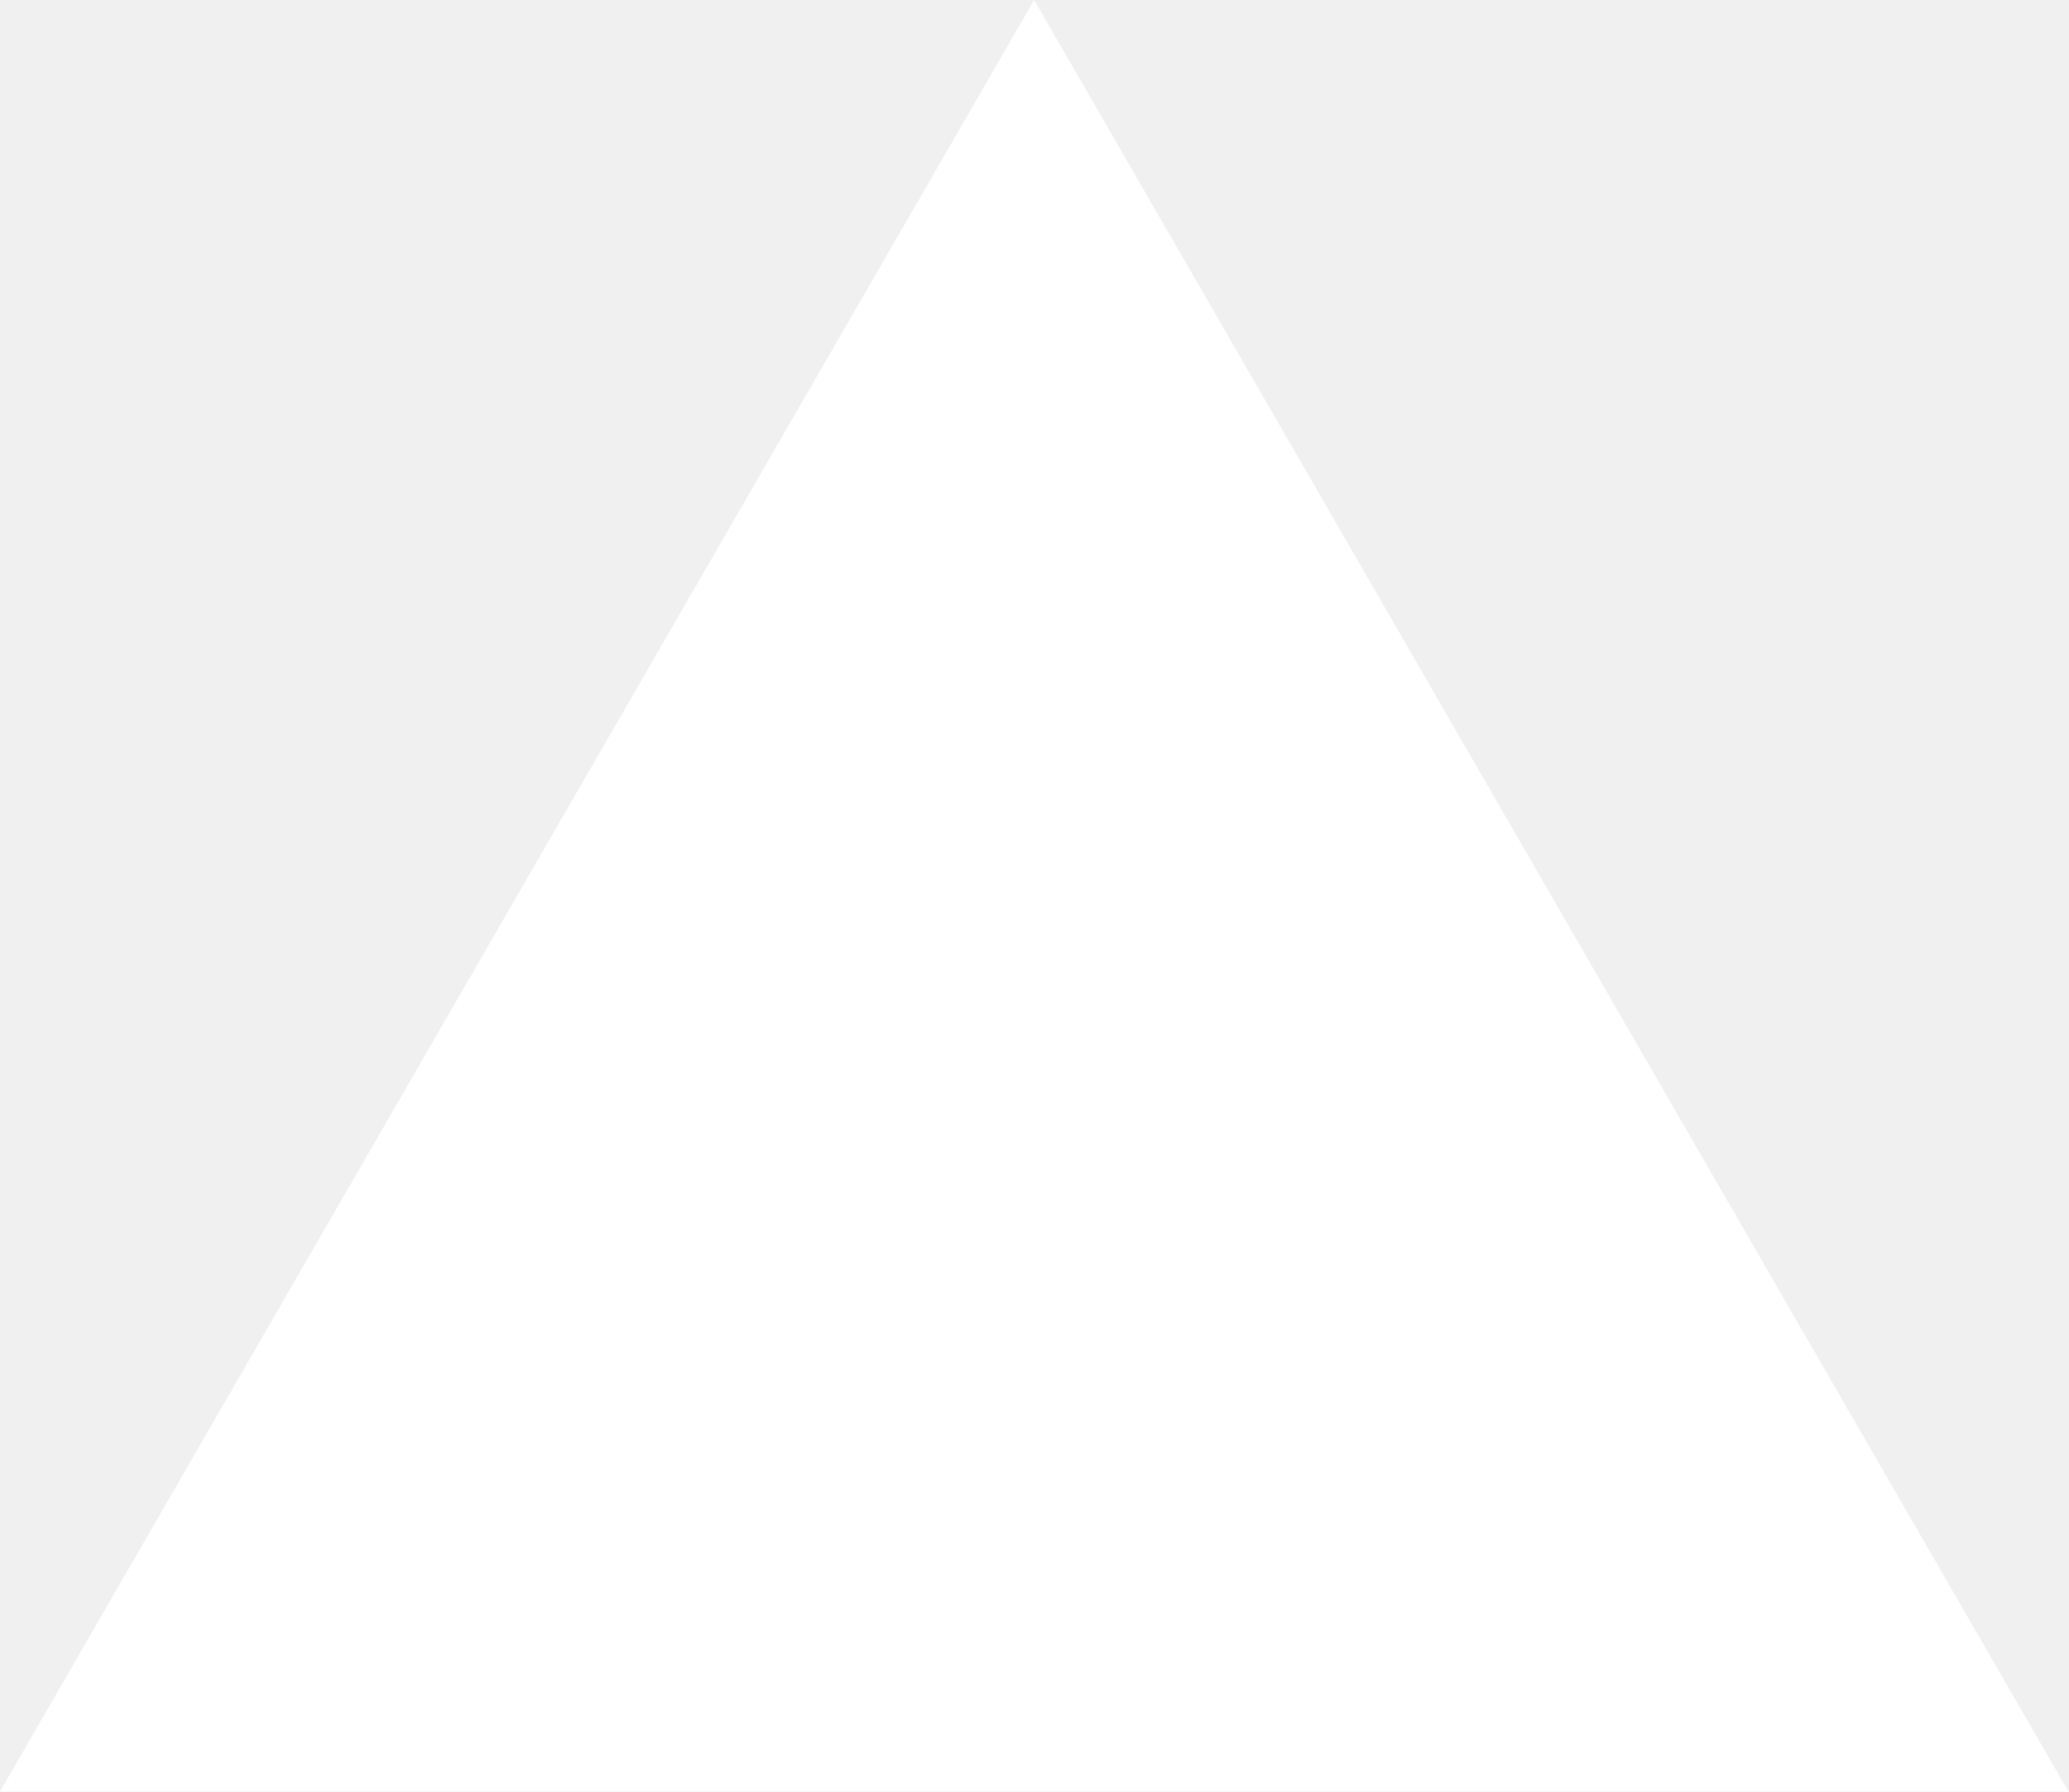
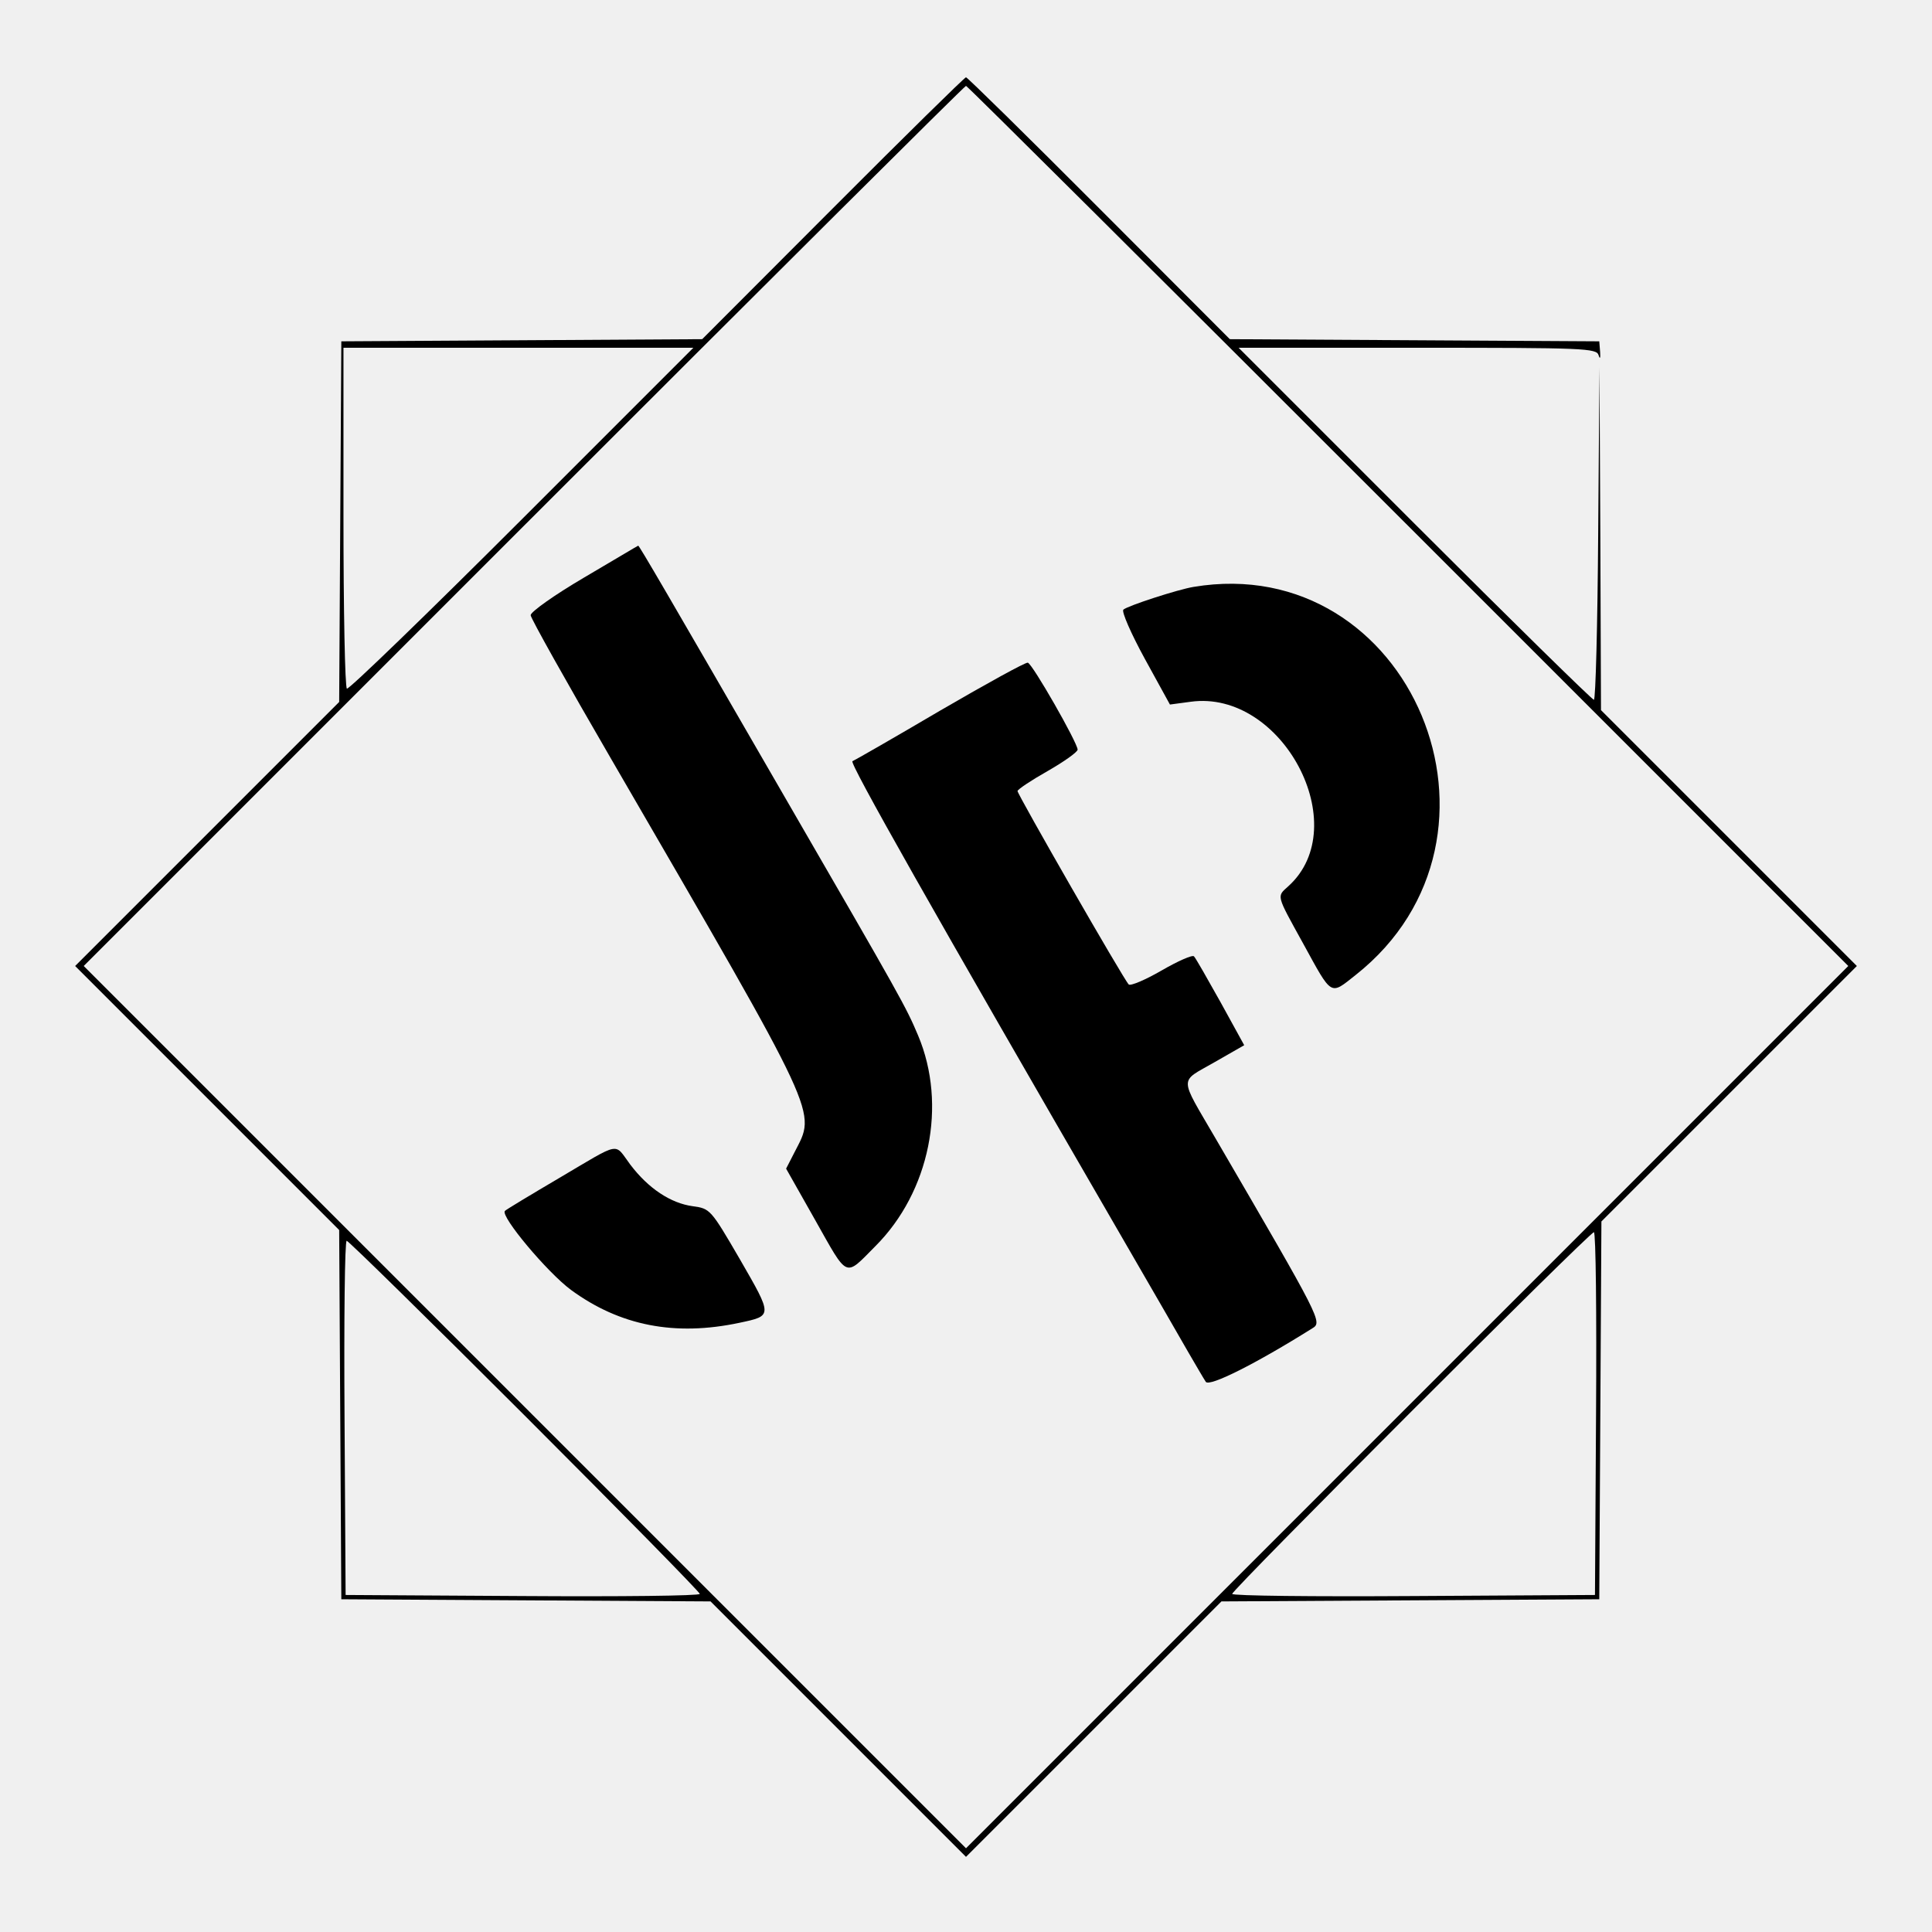
- <svg xmlns="http://www.w3.org/2000/svg" fill="none" viewBox="0 0 1155 1000">
-   <path d="m577.3 0 577.4 1000H0z" fill="#fff" />
+ <svg xmlns="http://www.w3.org/2000/svg" version="1.0" width="450pt" height="450pt" viewBox="0 0 450 450" preserveAspectRatio="xMidYMid meet">
+   <g transform="translate(0,450) scale(0.05,-0.05)" fill="#000000" stroke="none">
+     <path d="M3880 8030 l-609 -610 -841 -5 -840 -5 -5 -840 -5 -840 -615 -615 -615 -615 615 -615 615 -615 5 -860 5 -860 860 -5 860 -5 595 -595 595 -595 595 595 595 595 880 5 880 5 5 880 5 880 595 595 595 595 -596 596 -596 596 -3 799 -4 799 -6 -775 c-3 -426 -12 -775 -20 -775 -8 0 -384 369 -835 820 l-820 820 834 0 c776 0 834 -2 843 -35 6 -20 9 -14 7 15 l-4 50 -860 5 -861 5 -609 610 c-335 336 -614 610 -620 610 -6 0 -285 -274 -620 -610z m2680 -1480 l2050 -2050 -2055 -2055 -2055 -2055 -2055 2055 -2055 2055 2050 2050 c1127 1127 2054 2050 2060 2050 6 0 933 -923 2060 -2050z m-4129 31 c-439 -439 -806 -794 -815 -789 -9 6 -16 365 -16 799 l0 789 815 0 815 0 -799 -799z m5004 -4166 l-5 -845 -845 -5 c-465 -3 -845 1 -845 10 0 20 1665 1685 1685 1685 9 0 13 -380 10 -845z m-4990 -10 c448 -448 815 -822 815 -830 0 -9 -371 -13 -825 -10 l-825 5 -5 825 c-3 454 1 825 10 825 8 0 382 -367 830 -815z" />
+     <path d="M2720 6309 c-138 -81 -249 -160 -248 -175 1 -15 169 -315 373 -666 988 -1703 957 -1638 856 -1836 l-39 -76 134 -237 c157 -278 137 -270 282 -124 253 253 335 658 199 981 -57 135 -75 167 -623 1114 -546 945 -677 1170 -681 1168 -2 0 -115 -68 -253 -149z" />
+     <path d="M5560 6266 c-73 -12 -307 -88 -327 -106 -9 -9 36 -112 100 -229 l117 -213 97 13 c426 58 764 -579 455 -859 -55 -50 -59 -36 69 -268 136 -248 124 -241 244 -146 815 644 257 1977 -755 1808z" />
+     <path d="M4380 5690 c-214 -126 -399 -232 -409 -236 -16 -6 370 -689 1259 -2224 134 -231 271 -469 306 -530 35 -60 71 -122 81 -137 16 -25 233 84 496 249 48 29 44 36 -450 884 -172 296 -172 260 -5 356 l138 79 -110 200 c-61 109 -116 206 -124 214 -7 8 -75 -22 -151 -66 -76 -44 -145 -73 -153 -65 -24 24 -518 885 -518 901 1 8 64 50 140 93 77 44 140 89 140 100 -1 33 -210 399 -232 405 -10 3 -193 -98 -408 -223z" />
+     <path d="M2606 3513 c-134 -79 -249 -148 -254 -154 -22 -24 197 -286 308 -368 228 -167 484 -217 785 -153 155 33 155 30 1 297 -135 232 -138 235 -219 246 -103 14 -207 83 -291 194 -77 103 -38 110 -330 -62z" />
+   </g>
</svg>
